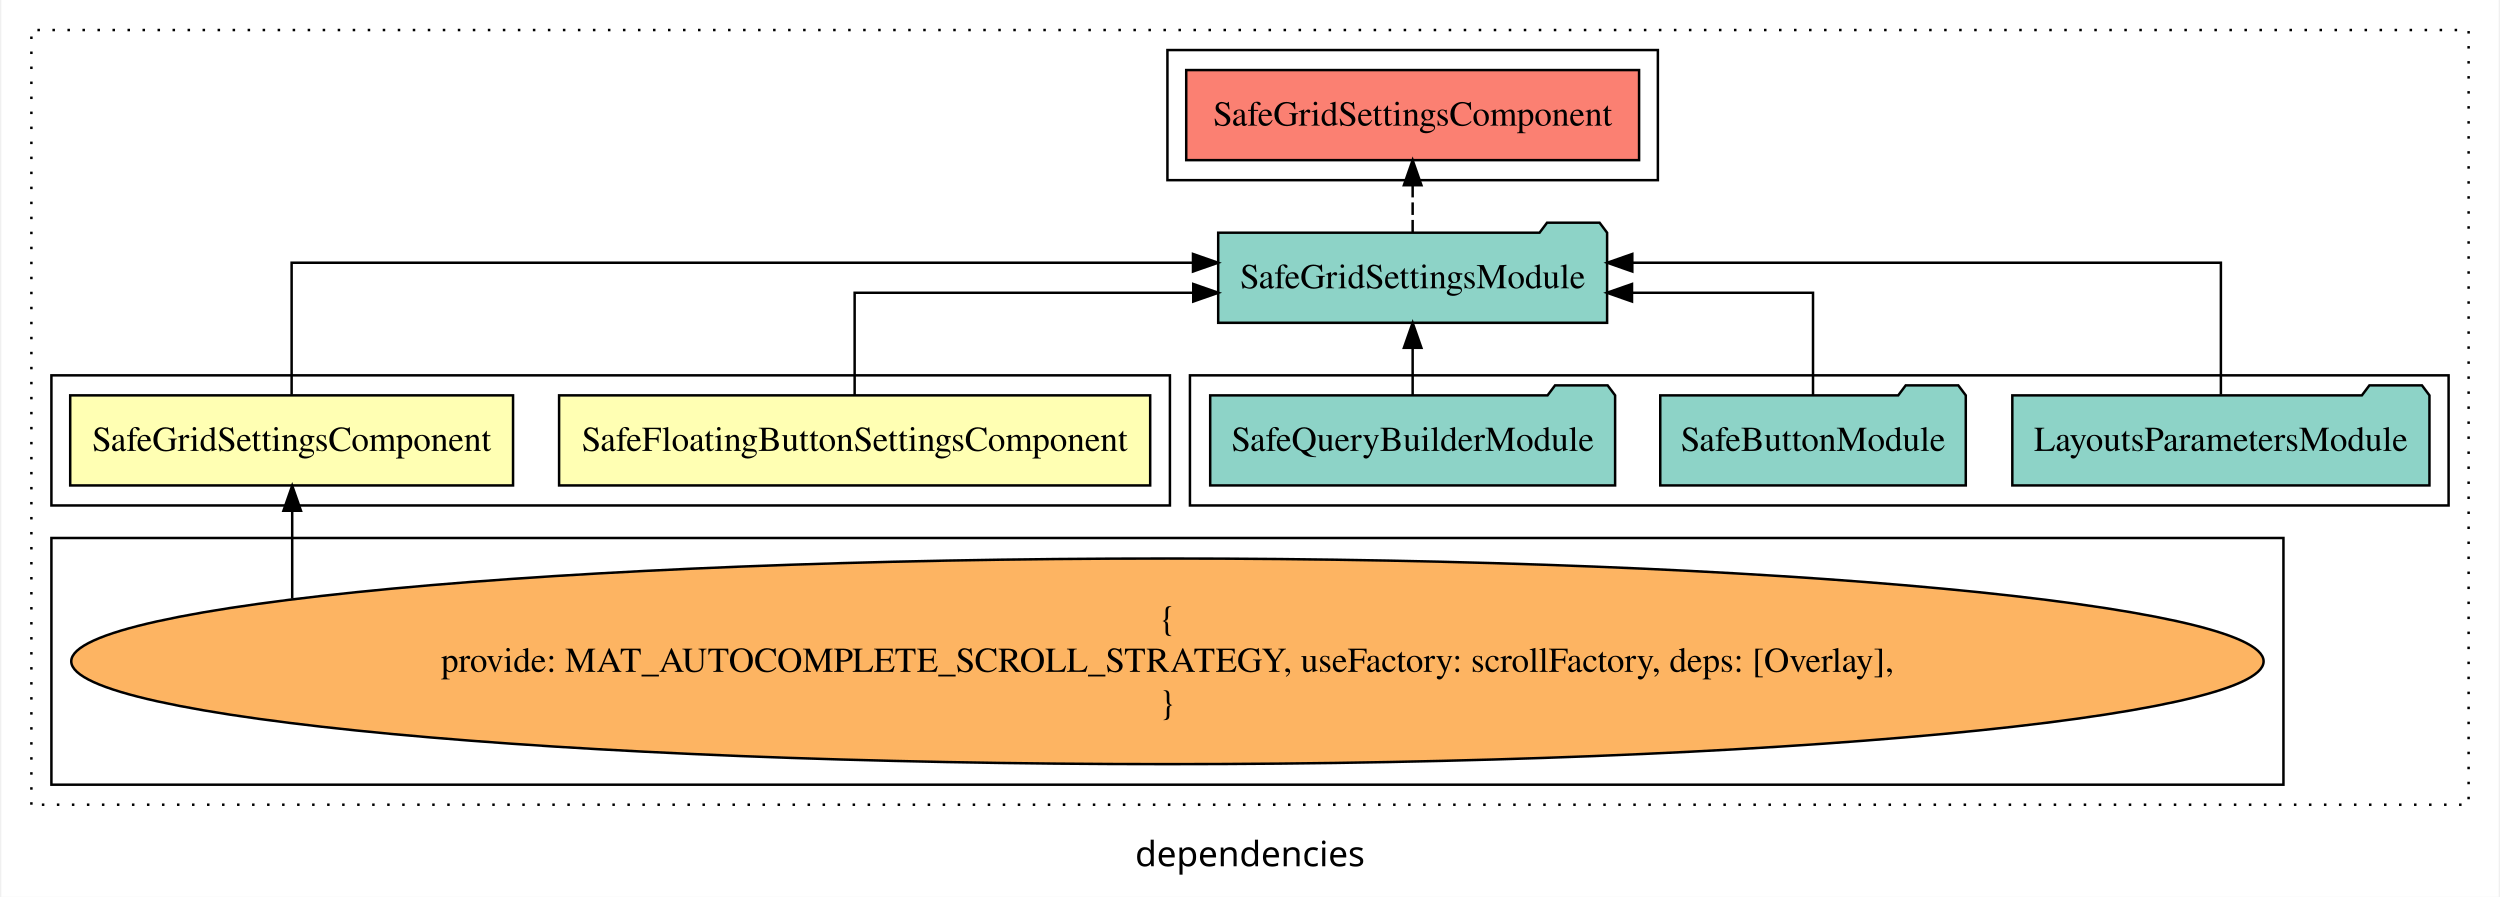
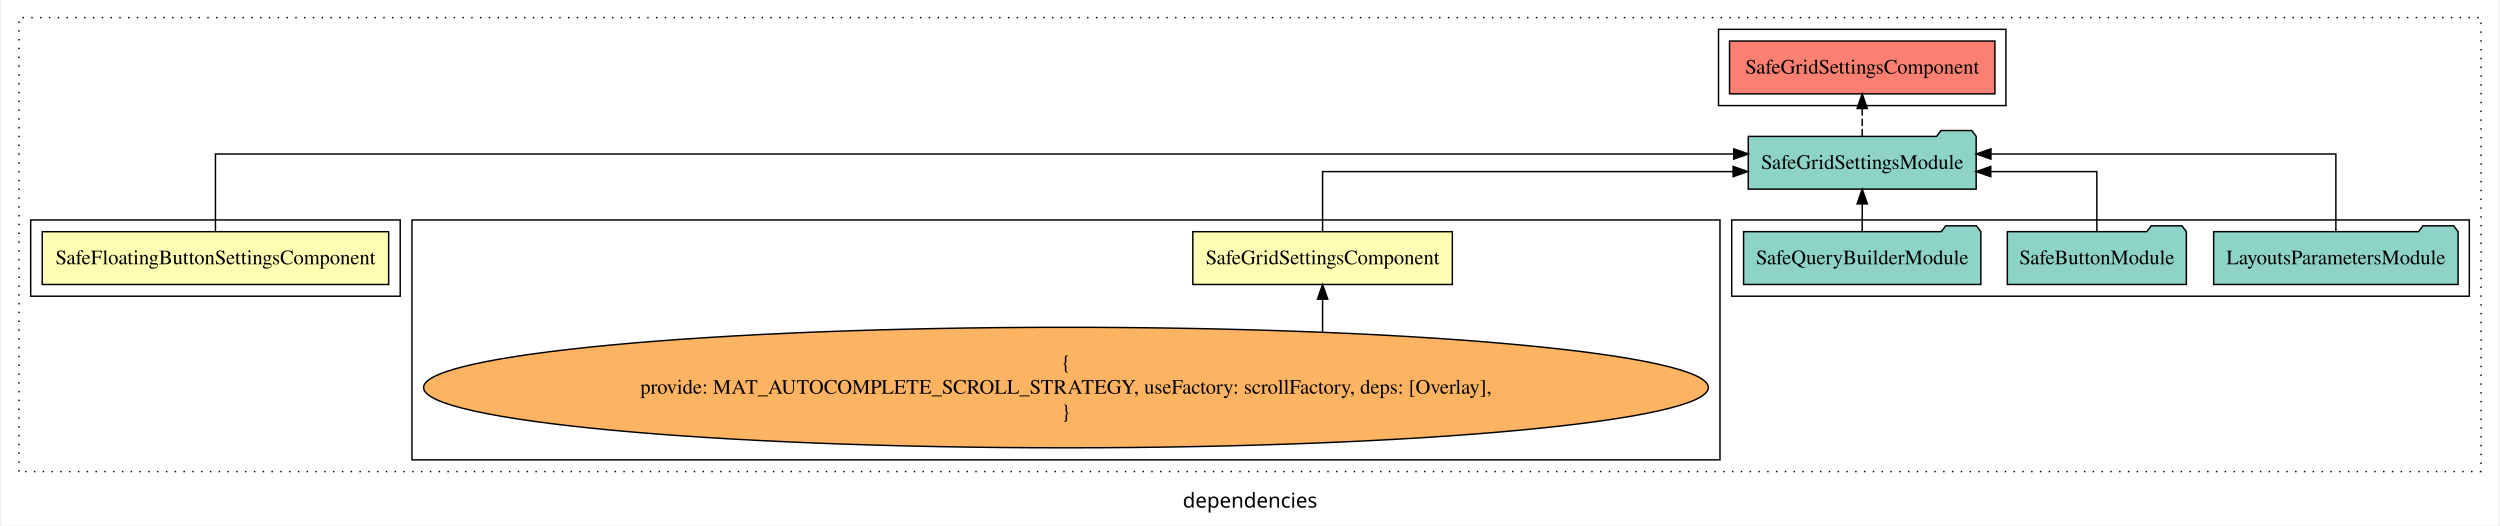
- <svg xmlns="http://www.w3.org/2000/svg" width="998pt" height="358pt" viewBox="0.00 0.00 998.00 358.39">
+ <svg xmlns="http://www.w3.org/2000/svg" width="1703pt" height="358pt" viewBox="0.00 0.00 1703.00 358.39">
  <g id="graph0" class="graph" transform="scale(1 1) rotate(0) translate(4 354.39)">
-     <polygon fill="white" stroke="transparent" points="-4,4 -4,-354.39 994,-354.39 994,4 -4,4" />
-     <text text-anchor="middle" x="495" y="-8.2" font-family="sans-serif" font-size="14.00">dependencies</text>
+     <polygon fill="white" stroke="transparent" points="-4,4 -4,-354.39 1699,-354.39 1699,4 -4,4" />
+     <text text-anchor="middle" x="847.5" y="-8.2" font-family="sans-serif" font-size="14.00">dependencies</text>
    <g id="clust1" class="cluster">
-       <polygon fill="none" stroke="black" stroke-dasharray="1,5" points="8,-32.8 8,-342.39 982,-342.39 982,-32.8 8,-32.8" />
+       <polygon fill="none" stroke="black" stroke-dasharray="1,5" points="8,-32.8 8,-342.39 1687,-342.39 1687,-32.8 8,-32.8" />
+     </g>
+     <g id="clust6" class="cluster">
+       <polygon fill="none" stroke="black" points="1167,-282.39 1167,-334.39 1363,-334.39 1363,-282.39 1167,-282.39" />
    </g>
    <g id="clust5" class="cluster">
-       <polygon fill="none" stroke="black" points="471,-152.39 471,-204.39 974,-204.39 974,-152.39 471,-152.39" />
+       <polygon fill="none" stroke="black" points="1176,-152.39 1176,-204.39 1679,-204.39 1679,-152.39 1176,-152.39" />
+     </g>
+     <g id="clust4" class="cluster">
+       <polygon fill="none" stroke="black" points="276,-40.8 276,-204.39 1168,-204.39 1168,-40.8 276,-40.8" />
    </g>
    <g id="clust2" class="cluster">
-       <polygon fill="none" stroke="black" points="16,-152.39 16,-204.39 463,-204.39 463,-152.39 16,-152.39" />
-     </g>
-     <g id="clust6" class="cluster">
-       <polygon fill="none" stroke="black" points="462,-282.39 462,-334.39 658,-334.39 658,-282.39 462,-282.39" />
-     </g>
-     <g id="clust4" class="cluster">
-       <polygon fill="none" stroke="black" points="16,-40.8 16,-139.39 908,-139.39 908,-40.8 16,-40.8" />
+       <polygon fill="none" stroke="black" points="16,-152.39 16,-204.39 268,-204.39 268,-152.39 16,-152.39" />
    </g>
    <g id="node1" class="node">
-       <polygon fill="#ffffb3" stroke="black" points="455.11,-196.39 218.89,-196.39 218.89,-160.39 455.11,-160.39 455.11,-196.39" />
-       <text text-anchor="middle" x="337" y="-174.19" font-family="Times,serif" font-size="14.00">SafeFloatingButtonSettingsComponent</text>
+       <polygon fill="#ffffb3" stroke="black" points="260.11,-196.39 23.89,-196.39 23.89,-160.39 260.11,-160.39 260.11,-196.39" />
+       <text text-anchor="middle" x="142" y="-174.19" font-family="Times,serif" font-size="14.00">SafeFloatingButtonSettingsComponent</text>
    </g>
    <g id="node3" class="node">
-       <polygon fill="#8dd3c7" stroke="black" points="637.71,-261.39 634.71,-265.39 613.71,-265.39 610.71,-261.39 482.29,-261.39 482.29,-225.39 637.71,-225.39 637.71,-261.39" />
-       <text text-anchor="middle" x="560" y="-239.19" font-family="Times,serif" font-size="14.00">SafeGridSettingsModule</text>
+       <polygon fill="#8dd3c7" stroke="black" points="1342.71,-261.39 1339.71,-265.39 1318.71,-265.39 1315.71,-261.39 1187.29,-261.39 1187.29,-225.39 1342.71,-225.39 1342.71,-261.39" />
+       <text text-anchor="middle" x="1265" y="-239.19" font-family="Times,serif" font-size="14.00">SafeGridSettingsModule</text>
    </g>
    <g id="edge1" class="edge">
-       <path fill="none" stroke="black" d="M337,-196.41C337,-213.76 337,-237.39 337,-237.39 337,-237.39 472.32,-237.39 472.32,-237.39" />
-       <polygon fill="black" stroke="black" points="472.32,-240.89 482.32,-237.39 472.32,-233.89 472.32,-240.89" />
+       <path fill="none" stroke="black" d="M142,-196.67C142,-217.71 142,-249.39 142,-249.39 142,-249.39 1177.37,-249.39 1177.37,-249.39" />
+       <polygon fill="black" stroke="black" points="1177.37,-252.89 1187.37,-249.39 1177.37,-245.89 1177.37,-252.89" />
    </g>
    <g id="node2" class="node">
-       <polygon fill="#ffffb3" stroke="black" points="200.49,-196.39 23.51,-196.39 23.51,-160.39 200.49,-160.39 200.49,-196.39" />
-       <text text-anchor="middle" x="112" y="-174.19" font-family="Times,serif" font-size="14.00">SafeGridSettingsComponent</text>
+       <polygon fill="#ffffb3" stroke="black" points="985.49,-196.39 808.51,-196.39 808.51,-160.39 985.49,-160.39 985.49,-196.39" />
+       <text text-anchor="middle" x="897" y="-174.19" font-family="Times,serif" font-size="14.00">SafeGridSettingsComponent</text>
    </g>
    <g id="edge2" class="edge">
-       <path fill="none" stroke="black" d="M112,-196.67C112,-217.71 112,-249.39 112,-249.39 112,-249.39 472.22,-249.39 472.22,-249.39" />
-       <polygon fill="black" stroke="black" points="472.22,-252.89 482.22,-249.39 472.22,-245.89 472.22,-252.89" />
+       <path fill="none" stroke="black" d="M897,-196.41C897,-213.76 897,-237.39 897,-237.39 897,-237.39 1176.96,-237.39 1176.96,-237.39" />
+       <polygon fill="black" stroke="black" points="1176.96,-240.89 1186.96,-237.39 1176.96,-233.89 1176.96,-240.89" />
    </g>
    <g id="node8" class="node">
-       <polygon fill="#fb8072" stroke="black" points="650.49,-326.39 469.51,-326.39 469.51,-290.39 650.49,-290.39 650.49,-326.39" />
-       <text text-anchor="middle" x="560" y="-304.19" font-family="Times,serif" font-size="14.00">SafeGridSettingsComponent </text>
+       <polygon fill="#fb8072" stroke="black" points="1355.49,-326.39 1174.51,-326.39 1174.51,-290.39 1355.49,-290.39 1355.49,-326.39" />
+       <text text-anchor="middle" x="1265" y="-304.19" font-family="Times,serif" font-size="14.00">SafeGridSettingsComponent </text>
    </g>
    <g id="edge7" class="edge">
-       <path fill="none" stroke="black" stroke-dasharray="5,2" d="M560,-261.5C560,-261.5 560,-280.38 560,-280.38" />
-       <polygon fill="black" stroke="black" points="556.5,-280.38 560,-290.38 563.5,-280.38 556.5,-280.38" />
+       <path fill="none" stroke="black" stroke-dasharray="5,2" d="M1265,-261.5C1265,-261.5 1265,-280.38 1265,-280.38" />
+       <polygon fill="black" stroke="black" points="1261.5,-280.38 1265,-290.38 1268.5,-280.38 1261.5,-280.38" />
    </g>
    <g id="node4" class="node">
-       <ellipse fill="#fdb462" stroke="black" cx="462" cy="-90.1" rx="438.07" ry="41.09" />
-       <text text-anchor="middle" x="462" y="-102.7" font-family="Times,serif" font-size="14.00">{</text>
-       <text text-anchor="middle" x="462" y="-85.9" font-family="Times,serif" font-size="14.00">    provide: MAT_AUTOCOMPLETE_SCROLL_STRATEGY, useFactory: scrollFactory, deps: [Overlay],</text>
-       <text text-anchor="middle" x="462" y="-69.1" font-family="Times,serif" font-size="14.00">}</text>
+       <ellipse fill="#fdb462" stroke="black" cx="722" cy="-90.1" rx="438.07" ry="41.09" />
+       <text text-anchor="middle" x="722" y="-102.7" font-family="Times,serif" font-size="14.00">{</text>
+       <text text-anchor="middle" x="722" y="-85.9" font-family="Times,serif" font-size="14.00">    provide: MAT_AUTOCOMPLETE_SCROLL_STRATEGY, useFactory: scrollFactory, deps: [Overlay],</text>
+       <text text-anchor="middle" x="722" y="-69.1" font-family="Times,serif" font-size="14.00">}</text>
    </g>
    <g id="edge3" class="edge">
-       <path fill="none" stroke="black" d="M112.23,-115.16C112.23,-115.16 112.23,-150.28 112.23,-150.28" />
-       <polygon fill="black" stroke="black" points="108.73,-150.28 112.23,-160.28 115.73,-150.28 108.73,-150.28" />
+       <path fill="none" stroke="black" d="M897,-128.05C897,-128.05 897,-150.36 897,-150.36" />
+       <polygon fill="black" stroke="black" points="893.5,-150.36 897,-160.36 900.5,-150.36 893.5,-150.36" />
    </g>
    <g id="node5" class="node">
-       <polygon fill="#8dd3c7" stroke="black" points="966.35,-196.39 963.35,-200.39 942.35,-200.39 939.35,-196.39 799.65,-196.39 799.65,-160.39 966.35,-160.39 966.35,-196.39" />
-       <text text-anchor="middle" x="883" y="-174.19" font-family="Times,serif" font-size="14.00">LayoutsParametersModule</text>
+       <polygon fill="#8dd3c7" stroke="black" points="1671.35,-196.39 1668.35,-200.39 1647.35,-200.39 1644.35,-196.39 1504.65,-196.39 1504.65,-160.39 1671.35,-160.39 1671.35,-196.39" />
+       <text text-anchor="middle" x="1588" y="-174.19" font-family="Times,serif" font-size="14.00">LayoutsParametersModule</text>
    </g>
    <g id="edge4" class="edge">
-       <path fill="none" stroke="black" d="M883,-196.67C883,-217.71 883,-249.39 883,-249.39 883,-249.39 647.78,-249.39 647.78,-249.39" />
-       <polygon fill="black" stroke="black" points="647.78,-245.89 637.78,-249.39 647.78,-252.89 647.78,-245.89" />
+       <path fill="none" stroke="black" d="M1588,-196.67C1588,-217.71 1588,-249.39 1588,-249.39 1588,-249.39 1352.78,-249.39 1352.78,-249.39" />
+       <polygon fill="black" stroke="black" points="1352.78,-245.89 1342.78,-249.39 1352.78,-252.89 1352.78,-245.89" />
    </g>
    <g id="node6" class="node">
-       <polygon fill="#8dd3c7" stroke="black" points="781.05,-196.39 778.05,-200.39 757.05,-200.39 754.05,-196.39 658.95,-196.39 658.95,-160.39 781.05,-160.39 781.05,-196.39" />
-       <text text-anchor="middle" x="720" y="-174.19" font-family="Times,serif" font-size="14.00">SafeButtonModule</text>
+       <polygon fill="#8dd3c7" stroke="black" points="1486.05,-196.39 1483.05,-200.39 1462.05,-200.39 1459.05,-196.39 1363.95,-196.39 1363.95,-160.39 1486.05,-160.39 1486.05,-196.39" />
+       <text text-anchor="middle" x="1425" y="-174.19" font-family="Times,serif" font-size="14.00">SafeButtonModule</text>
    </g>
    <g id="edge5" class="edge">
-       <path fill="none" stroke="black" d="M720,-196.41C720,-213.76 720,-237.39 720,-237.39 720,-237.39 647.66,-237.39 647.66,-237.39" />
-       <polygon fill="black" stroke="black" points="647.66,-233.89 637.66,-237.39 647.66,-240.89 647.66,-233.89" />
+       <path fill="none" stroke="black" d="M1425,-196.41C1425,-213.76 1425,-237.39 1425,-237.39 1425,-237.39 1352.66,-237.39 1352.66,-237.39" />
+       <polygon fill="black" stroke="black" points="1352.66,-233.89 1342.66,-237.39 1352.66,-240.89 1352.66,-233.89" />
    </g>
    <g id="node7" class="node">
-       <polygon fill="#8dd3c7" stroke="black" points="640.91,-196.39 637.91,-200.39 616.91,-200.39 613.91,-196.39 479.09,-196.39 479.09,-160.39 640.91,-160.39 640.91,-196.39" />
-       <text text-anchor="middle" x="560" y="-174.19" font-family="Times,serif" font-size="14.00">SafeQueryBuilderModule</text>
+       <polygon fill="#8dd3c7" stroke="black" points="1345.91,-196.39 1342.91,-200.39 1321.91,-200.39 1318.91,-196.39 1184.09,-196.39 1184.09,-160.39 1345.91,-160.39 1345.91,-196.39" />
+       <text text-anchor="middle" x="1265" y="-174.19" font-family="Times,serif" font-size="14.00">SafeQueryBuilderModule</text>
    </g>
    <g id="edge6" class="edge">
-       <path fill="none" stroke="black" d="M560,-196.5C560,-196.5 560,-215.38 560,-215.38" />
-       <polygon fill="black" stroke="black" points="556.5,-215.38 560,-225.38 563.5,-215.38 556.5,-215.38" />
+       <path fill="none" stroke="black" d="M1265,-196.5C1265,-196.5 1265,-215.38 1265,-215.38" />
+       <polygon fill="black" stroke="black" points="1261.5,-215.38 1265,-225.38 1268.5,-215.38 1261.5,-215.38" />
    </g>
  </g>
</svg>
